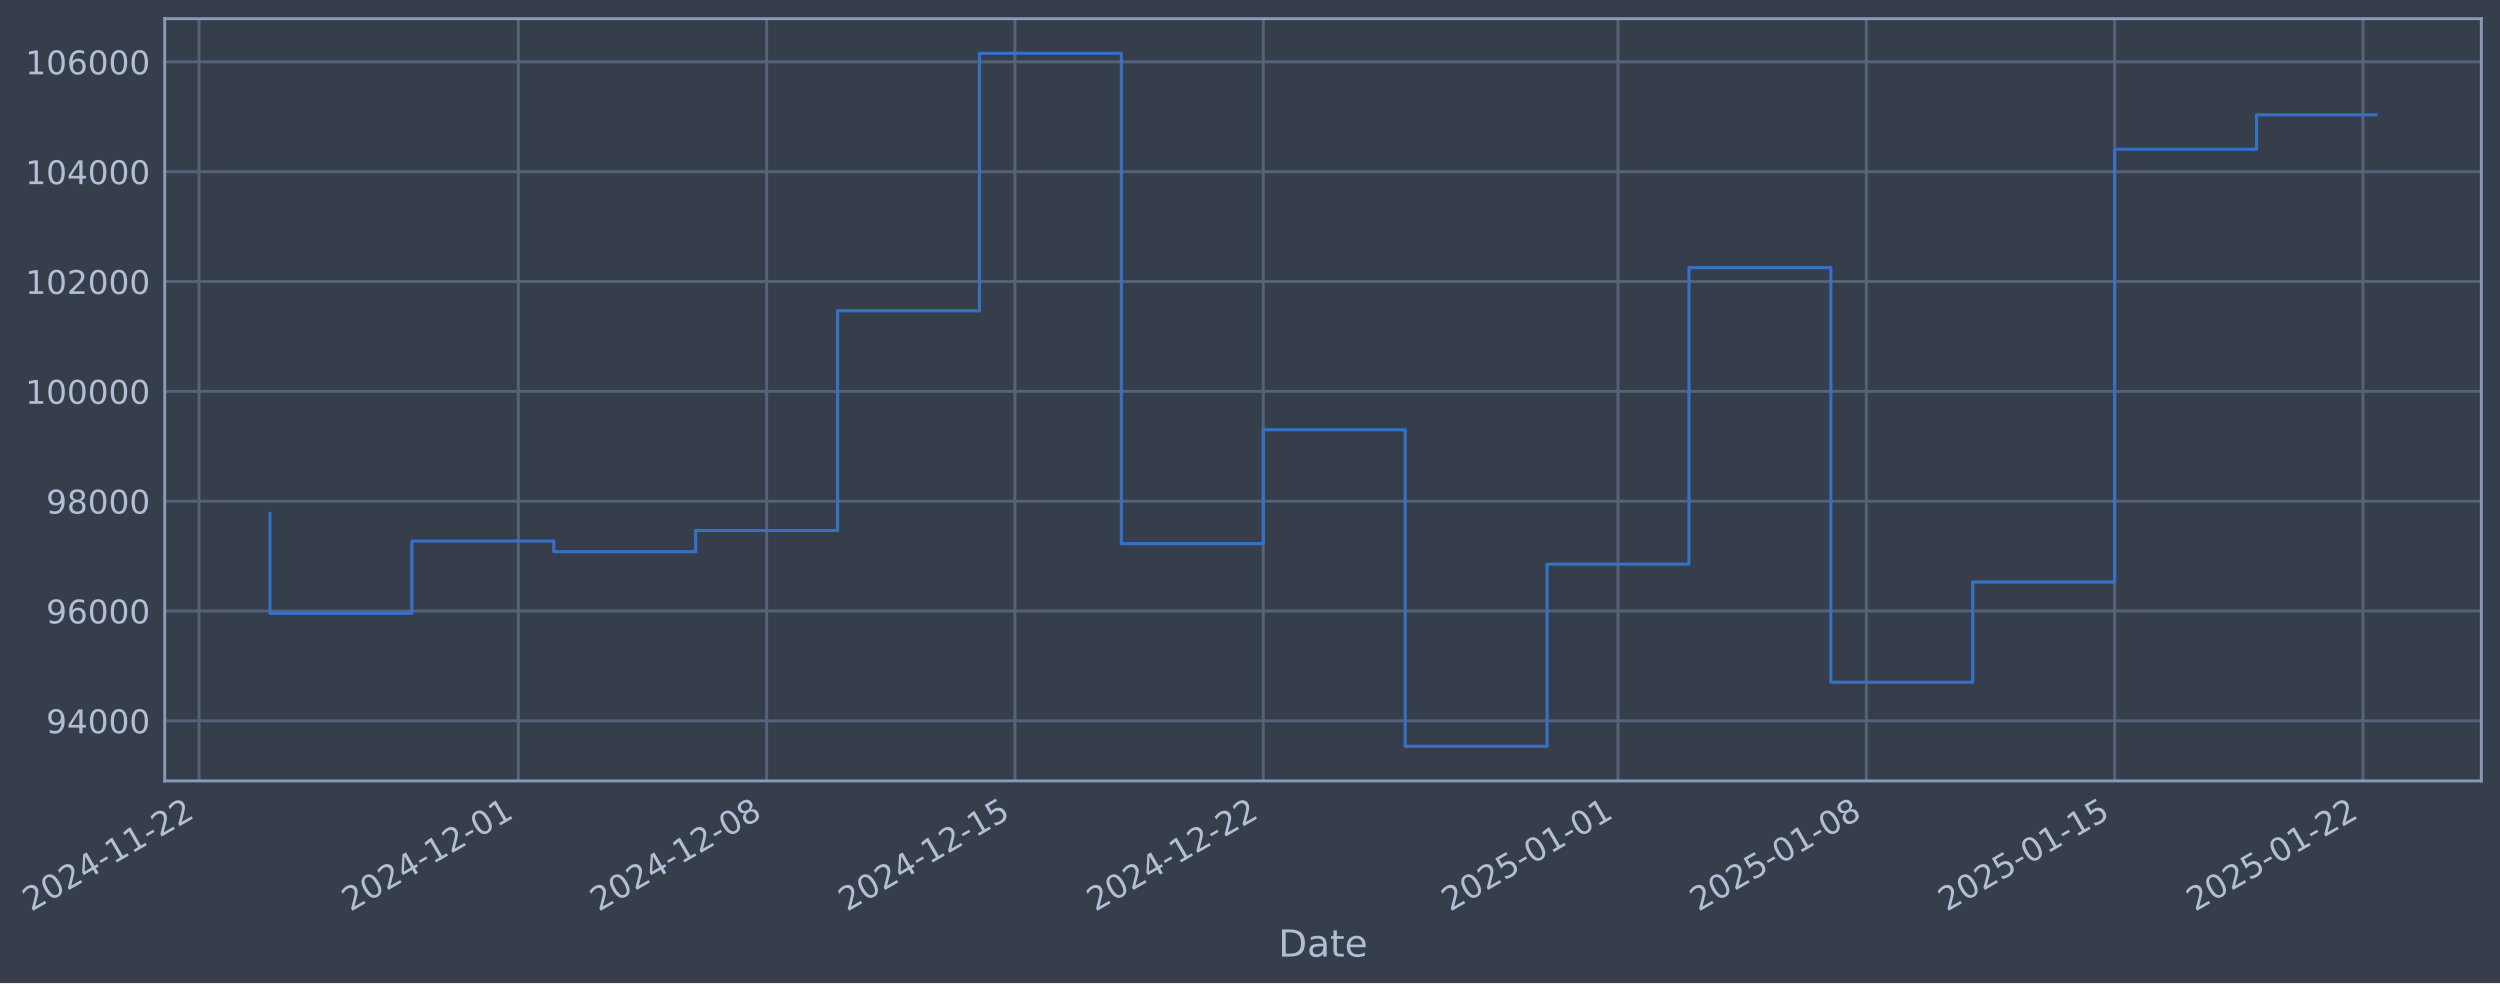
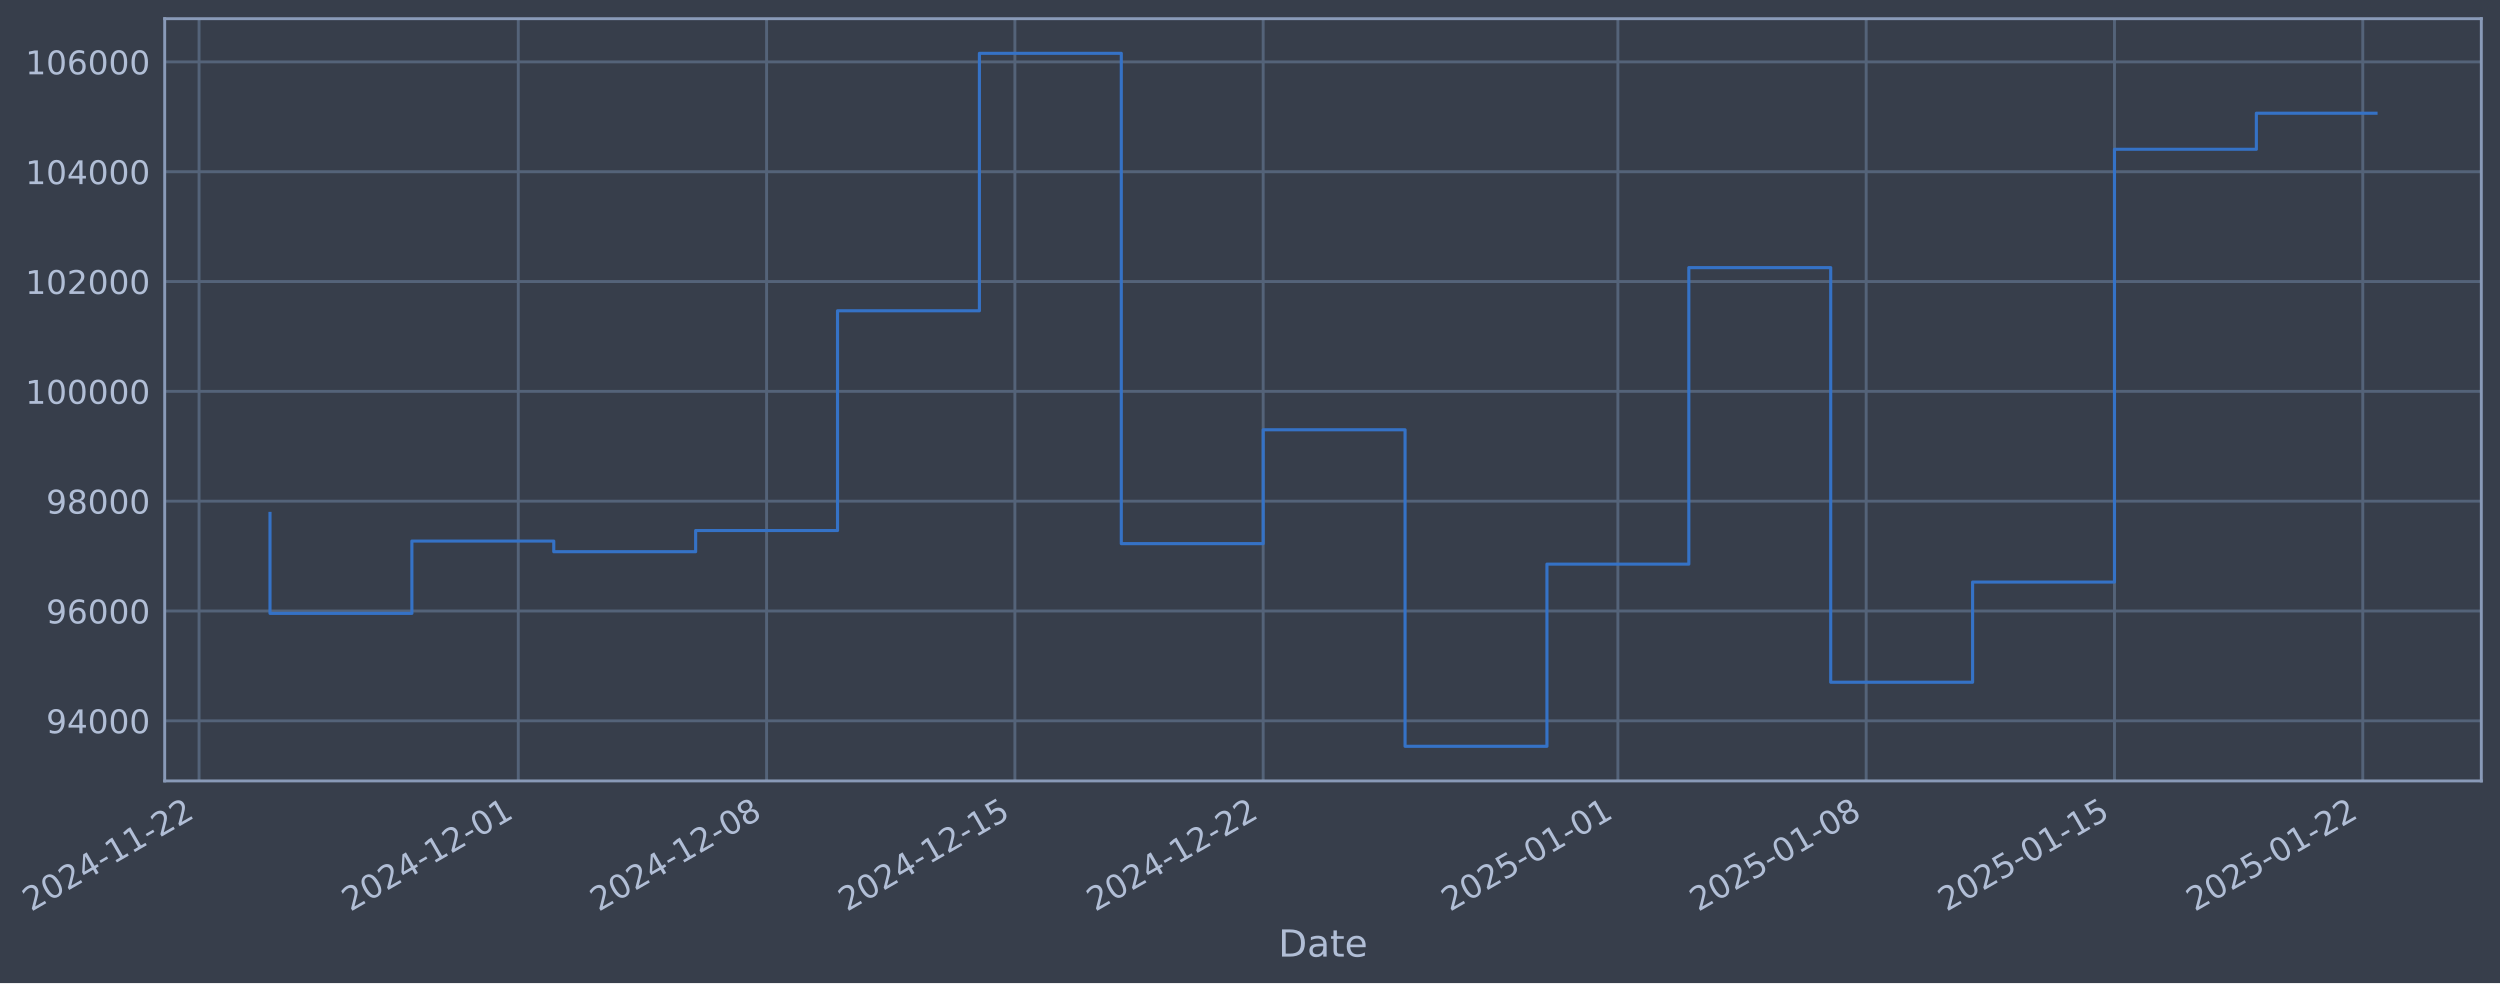
- <svg xmlns="http://www.w3.org/2000/svg" xmlns:xlink="http://www.w3.org/1999/xlink" width="963.473pt" height="378.87pt" viewBox="0 0 963.473 378.87" version="1.1">
+ <svg xmlns="http://www.w3.org/2000/svg" xmlns:xlink="http://www.w3.org/1999/xlink" width="963.471pt" height="378.87pt" viewBox="0 0 963.471 378.87" version="1.1">
  <defs>
    <style type="text/css">*{stroke-linejoin: round; stroke-linecap: butt}</style>
  </defs>
  <g id="figure_1">
    <g id="patch_1">
-       <path d="M 0 378.87  L 963.473 378.87  L 963.473 0  L 0 0  z " style="fill: #373e4b" />
+       <path d="M 0 378.87  L 963.471 378.87  L 963.471 0  L 0 0  z " style="fill: #373e4b" />
    </g>
    <g id="axes_1">
      <g id="patch_2">
-         <path d="M 63.473 300.96  L 956.273 300.96  L 956.273 7.2  L 63.473 7.2  z " style="fill: #373e4b" />
+         <path d="M 63.471 300.96  L 956.271 300.96  L 956.271 7.2  L 63.471 7.2  z " style="fill: #373e4b" />
      </g>
      <g id="matplotlib.axis_1">
        <g id="xtick_1">
          <g id="line2d_1">
-             <path d="M 76.713 300.96  L 76.713 7.2  " clip-path="url(#p55c1435c88)" style="fill: none; stroke: #546379; stroke-width: 1.12; stroke-linecap: square" />
+             <path d="M 76.713 300.96  L 76.713 7.2  " clip-path="url(#p328cbdce1e)" style="fill: none; stroke: #546379; stroke-width: 1.12; stroke-linecap: square" />
          </g>
          <g id="line2d_2" />
          <g id="text_1">
            <g style="fill: #b1bed6" transform="translate(11.98702 351.4642) rotate(-30) scale(0.126 -0.126)">
              <defs>
                <path id="DejaVuSans-32" d="M 1228 531  L 3431 531  L 3431 0  L 469 0  L 469 531  Q 828 903 1448 1529  Q 2069 2156 2228 2338  Q 2531 2678 2651 2914  Q 2772 3150 2772 3378  Q 2772 3750 2511 3984  Q 2250 4219 1831 4219  Q 1534 4219 1204 4116  Q 875 4013 500 3803  L 500 4441  Q 881 4594 1212 4672  Q 1544 4750 1819 4750  Q 2544 4750 2975 4387  Q 3406 4025 3406 3419  Q 3406 3131 3298 2873  Q 3191 2616 2906 2266  Q 2828 2175 2409 1742  Q 1991 1309 1228 531  z " transform="scale(0.015625)" />
                <path id="DejaVuSans-30" d="M 2034 4250  Q 1547 4250 1301 3770  Q 1056 3291 1056 2328  Q 1056 1369 1301 889  Q 1547 409 2034 409  Q 2525 409 2770 889  Q 3016 1369 3016 2328  Q 3016 3291 2770 3770  Q 2525 4250 2034 4250  z M 2034 4750  Q 2819 4750 3233 4129  Q 3647 3509 3647 2328  Q 3647 1150 3233 529  Q 2819 -91 2034 -91  Q 1250 -91 836 529  Q 422 1150 422 2328  Q 422 3509 836 4129  Q 1250 4750 2034 4750  z " transform="scale(0.015625)" />
                <path id="DejaVuSans-34" d="M 2419 4116  L 825 1625  L 2419 1625  L 2419 4116  z M 2253 4666  L 3047 4666  L 3047 1625  L 3713 1625  L 3713 1100  L 3047 1100  L 3047 0  L 2419 0  L 2419 1100  L 313 1100  L 313 1709  L 2253 4666  z " transform="scale(0.015625)" />
                <path id="DejaVuSans-2d" d="M 313 2009  L 1997 2009  L 1997 1497  L 313 1497  L 313 2009  z " transform="scale(0.015625)" />
                <path id="DejaVuSans-31" d="M 794 531  L 1825 531  L 1825 4091  L 703 3866  L 703 4441  L 1819 4666  L 2450 4666  L 2450 531  L 3481 531  L 3481 0  L 794 0  L 794 531  z " transform="scale(0.015625)" />
              </defs>
              <use xlink:href="#DejaVuSans-32" />
              <use xlink:href="#DejaVuSans-30" transform="translate(63.62305 0)" />
              <use xlink:href="#DejaVuSans-32" transform="translate(127.2461 0)" />
              <use xlink:href="#DejaVuSans-34" transform="translate(190.8691 0)" />
              <use xlink:href="#DejaVuSans-2d" transform="translate(254.4922 0)" />
              <use xlink:href="#DejaVuSans-31" transform="translate(290.5762 0)" />
              <use xlink:href="#DejaVuSans-31" transform="translate(354.1992 0)" />
              <use xlink:href="#DejaVuSans-2d" transform="translate(417.8223 0)" />
              <use xlink:href="#DejaVuSans-32" transform="translate(453.9062 0)" />
              <use xlink:href="#DejaVuSans-32" transform="translate(517.5293 0)" />
            </g>
          </g>
        </g>
        <g id="xtick_2">
          <g id="line2d_3">
-             <path d="M 199.754 300.96  L 199.754 7.2  " clip-path="url(#p55c1435c88)" style="fill: none; stroke: #546379; stroke-width: 1.12; stroke-linecap: square" />
+             <path d="M 199.743 300.96  L 199.743 7.2  " clip-path="url(#p328cbdce1e)" style="fill: none; stroke: #546379; stroke-width: 1.12; stroke-linecap: square" />
          </g>
          <g id="line2d_4" />
          <g id="text_2">
-             <g style="fill: #b1bed6" transform="translate(135.0287 351.4642) rotate(-30) scale(0.126 -0.126)">
+             <g style="fill: #b1bed6" transform="translate(135.0171 351.4642) rotate(-30) scale(0.126 -0.126)">
              <use xlink:href="#DejaVuSans-32" />
              <use xlink:href="#DejaVuSans-30" transform="translate(63.62305 0)" />
              <use xlink:href="#DejaVuSans-32" transform="translate(127.2461 0)" />
              <use xlink:href="#DejaVuSans-34" transform="translate(190.8691 0)" />
              <use xlink:href="#DejaVuSans-2d" transform="translate(254.4922 0)" />
              <use xlink:href="#DejaVuSans-31" transform="translate(290.5762 0)" />
              <use xlink:href="#DejaVuSans-32" transform="translate(354.1992 0)" />
              <use xlink:href="#DejaVuSans-2d" transform="translate(417.8223 0)" />
              <use xlink:href="#DejaVuSans-30" transform="translate(453.9062 0)" />
              <use xlink:href="#DejaVuSans-31" transform="translate(517.5293 0)" />
            </g>
          </g>
        </g>
        <g id="xtick_3">
          <g id="line2d_5">
-             <path d="M 295.453 300.96  L 295.453 7.2  " clip-path="url(#p55c1435c88)" style="fill: none; stroke: #546379; stroke-width: 1.12; stroke-linecap: square" />
+             <path d="M 295.433 300.96  L 295.433 7.2  " clip-path="url(#p328cbdce1e)" style="fill: none; stroke: #546379; stroke-width: 1.12; stroke-linecap: square" />
          </g>
          <g id="line2d_6" />
          <g id="text_3">
-             <g style="fill: #b1bed6" transform="translate(230.7278 351.4642) rotate(-30) scale(0.126 -0.126)">
+             <g style="fill: #b1bed6" transform="translate(230.7072 351.4642) rotate(-30) scale(0.126 -0.126)">
              <defs>
                <path id="DejaVuSans-38" d="M 2034 2216  Q 1584 2216 1326 1975  Q 1069 1734 1069 1313  Q 1069 891 1326 650  Q 1584 409 2034 409  Q 2484 409 2743 651  Q 3003 894 3003 1313  Q 3003 1734 2745 1975  Q 2488 2216 2034 2216  z M 1403 2484  Q 997 2584 770 2862  Q 544 3141 544 3541  Q 544 4100 942 4425  Q 1341 4750 2034 4750  Q 2731 4750 3128 4425  Q 3525 4100 3525 3541  Q 3525 3141 3298 2862  Q 3072 2584 2669 2484  Q 3125 2378 3379 2068  Q 3634 1759 3634 1313  Q 3634 634 3220 271  Q 2806 -91 2034 -91  Q 1263 -91 848 271  Q 434 634 434 1313  Q 434 1759 690 2068  Q 947 2378 1403 2484  z M 1172 3481  Q 1172 3119 1398 2916  Q 1625 2713 2034 2713  Q 2441 2713 2670 2916  Q 2900 3119 2900 3481  Q 2900 3844 2670 4047  Q 2441 4250 2034 4250  Q 1625 4250 1398 4047  Q 1172 3844 1172 3481  z " transform="scale(0.015625)" />
              </defs>
              <use xlink:href="#DejaVuSans-32" />
              <use xlink:href="#DejaVuSans-30" transform="translate(63.62305 0)" />
              <use xlink:href="#DejaVuSans-32" transform="translate(127.2461 0)" />
              <use xlink:href="#DejaVuSans-34" transform="translate(190.8691 0)" />
              <use xlink:href="#DejaVuSans-2d" transform="translate(254.4922 0)" />
              <use xlink:href="#DejaVuSans-31" transform="translate(290.5762 0)" />
              <use xlink:href="#DejaVuSans-32" transform="translate(354.1992 0)" />
              <use xlink:href="#DejaVuSans-2d" transform="translate(417.8223 0)" />
              <use xlink:href="#DejaVuSans-30" transform="translate(453.9062 0)" />
              <use xlink:href="#DejaVuSans-38" transform="translate(517.5293 0)" />
            </g>
          </g>
        </g>
        <g id="xtick_4">
          <g id="line2d_7">
-             <path d="M 391.152 300.96  L 391.152 7.2  " clip-path="url(#p55c1435c88)" style="fill: none; stroke: #546379; stroke-width: 1.12; stroke-linecap: square" />
+             <path d="M 391.123 300.96  L 391.123 7.2  " clip-path="url(#p328cbdce1e)" style="fill: none; stroke: #546379; stroke-width: 1.12; stroke-linecap: square" />
          </g>
          <g id="line2d_8" />
          <g id="text_4">
-             <g style="fill: #b1bed6" transform="translate(326.4269 351.4642) rotate(-30) scale(0.126 -0.126)">
+             <g style="fill: #b1bed6" transform="translate(326.3973 351.4642) rotate(-30) scale(0.126 -0.126)">
              <defs>
                <path id="DejaVuSans-35" d="M 691 4666  L 3169 4666  L 3169 4134  L 1269 4134  L 1269 2991  Q 1406 3038 1543 3061  Q 1681 3084 1819 3084  Q 2600 3084 3056 2656  Q 3513 2228 3513 1497  Q 3513 744 3044 326  Q 2575 -91 1722 -91  Q 1428 -91 1123 -41  Q 819 9 494 109  L 494 744  Q 775 591 1075 516  Q 1375 441 1709 441  Q 2250 441 2565 725  Q 2881 1009 2881 1497  Q 2881 1984 2565 2268  Q 2250 2553 1709 2553  Q 1456 2553 1204 2497  Q 953 2441 691 2322  L 691 4666  z " transform="scale(0.015625)" />
              </defs>
              <use xlink:href="#DejaVuSans-32" />
              <use xlink:href="#DejaVuSans-30" transform="translate(63.62305 0)" />
              <use xlink:href="#DejaVuSans-32" transform="translate(127.2461 0)" />
              <use xlink:href="#DejaVuSans-34" transform="translate(190.8691 0)" />
              <use xlink:href="#DejaVuSans-2d" transform="translate(254.4922 0)" />
              <use xlink:href="#DejaVuSans-31" transform="translate(290.5762 0)" />
              <use xlink:href="#DejaVuSans-32" transform="translate(354.1992 0)" />
              <use xlink:href="#DejaVuSans-2d" transform="translate(417.8223 0)" />
              <use xlink:href="#DejaVuSans-31" transform="translate(453.9062 0)" />
              <use xlink:href="#DejaVuSans-35" transform="translate(517.5293 0)" />
            </g>
          </g>
        </g>
        <g id="xtick_5">
          <g id="line2d_9">
-             <path d="M 486.852 300.96  L 486.852 7.2  " clip-path="url(#p55c1435c88)" style="fill: none; stroke: #546379; stroke-width: 1.12; stroke-linecap: square" />
+             <path d="M 486.813 300.96  L 486.813 7.2  " clip-path="url(#p328cbdce1e)" style="fill: none; stroke: #546379; stroke-width: 1.12; stroke-linecap: square" />
          </g>
          <g id="line2d_10" />
          <g id="text_5">
-             <g style="fill: #b1bed6" transform="translate(422.1261 351.4642) rotate(-30) scale(0.126 -0.126)">
+             <g style="fill: #b1bed6" transform="translate(422.0874 351.4642) rotate(-30) scale(0.126 -0.126)">
              <use xlink:href="#DejaVuSans-32" />
              <use xlink:href="#DejaVuSans-30" transform="translate(63.62305 0)" />
              <use xlink:href="#DejaVuSans-32" transform="translate(127.2461 0)" />
              <use xlink:href="#DejaVuSans-34" transform="translate(190.8691 0)" />
              <use xlink:href="#DejaVuSans-2d" transform="translate(254.4922 0)" />
              <use xlink:href="#DejaVuSans-31" transform="translate(290.5762 0)" />
              <use xlink:href="#DejaVuSans-32" transform="translate(354.1992 0)" />
              <use xlink:href="#DejaVuSans-2d" transform="translate(417.8223 0)" />
              <use xlink:href="#DejaVuSans-32" transform="translate(453.9062 0)" />
              <use xlink:href="#DejaVuSans-32" transform="translate(517.5293 0)" />
            </g>
          </g>
        </g>
        <g id="xtick_6">
          <g id="line2d_11">
-             <path d="M 623.565 300.96  L 623.565 7.2  " clip-path="url(#p55c1435c88)" style="fill: none; stroke: #546379; stroke-width: 1.12; stroke-linecap: square" />
+             <path d="M 623.513 300.96  L 623.513 7.2  " clip-path="url(#p328cbdce1e)" style="fill: none; stroke: #546379; stroke-width: 1.12; stroke-linecap: square" />
          </g>
          <g id="line2d_12" />
          <g id="text_6">
-             <g style="fill: #b1bed6" transform="translate(558.8391 351.4642) rotate(-30) scale(0.126 -0.126)">
+             <g style="fill: #b1bed6" transform="translate(558.7876 351.4642) rotate(-30) scale(0.126 -0.126)">
              <use xlink:href="#DejaVuSans-32" />
              <use xlink:href="#DejaVuSans-30" transform="translate(63.62305 0)" />
              <use xlink:href="#DejaVuSans-32" transform="translate(127.2461 0)" />
              <use xlink:href="#DejaVuSans-35" transform="translate(190.8691 0)" />
              <use xlink:href="#DejaVuSans-2d" transform="translate(254.4922 0)" />
              <use xlink:href="#DejaVuSans-30" transform="translate(290.5762 0)" />
              <use xlink:href="#DejaVuSans-31" transform="translate(354.1992 0)" />
              <use xlink:href="#DejaVuSans-2d" transform="translate(417.8223 0)" />
              <use xlink:href="#DejaVuSans-30" transform="translate(453.9062 0)" />
              <use xlink:href="#DejaVuSans-31" transform="translate(517.5293 0)" />
            </g>
          </g>
        </g>
        <g id="xtick_7">
          <g id="line2d_13">
-             <path d="M 719.264 300.96  L 719.264 7.2  " clip-path="url(#p55c1435c88)" style="fill: none; stroke: #546379; stroke-width: 1.12; stroke-linecap: square" />
+             <path d="M 719.203 300.96  L 719.203 7.2  " clip-path="url(#p328cbdce1e)" style="fill: none; stroke: #546379; stroke-width: 1.12; stroke-linecap: square" />
          </g>
          <g id="line2d_14" />
          <g id="text_7">
-             <g style="fill: #b1bed6" transform="translate(654.5382 351.4642) rotate(-30) scale(0.126 -0.126)">
+             <g style="fill: #b1bed6" transform="translate(654.4777 351.4642) rotate(-30) scale(0.126 -0.126)">
              <use xlink:href="#DejaVuSans-32" />
              <use xlink:href="#DejaVuSans-30" transform="translate(63.62305 0)" />
              <use xlink:href="#DejaVuSans-32" transform="translate(127.2461 0)" />
              <use xlink:href="#DejaVuSans-35" transform="translate(190.8691 0)" />
              <use xlink:href="#DejaVuSans-2d" transform="translate(254.4922 0)" />
              <use xlink:href="#DejaVuSans-30" transform="translate(290.5762 0)" />
              <use xlink:href="#DejaVuSans-31" transform="translate(354.1992 0)" />
              <use xlink:href="#DejaVuSans-2d" transform="translate(417.8223 0)" />
              <use xlink:href="#DejaVuSans-30" transform="translate(453.9062 0)" />
              <use xlink:href="#DejaVuSans-38" transform="translate(517.5293 0)" />
            </g>
          </g>
        </g>
        <g id="xtick_8">
          <g id="line2d_15">
-             <path d="M 814.963 300.96  L 814.963 7.2  " clip-path="url(#p55c1435c88)" style="fill: none; stroke: #546379; stroke-width: 1.12; stroke-linecap: square" />
+             <path d="M 814.893 300.96  L 814.893 7.2  " clip-path="url(#p328cbdce1e)" style="fill: none; stroke: #546379; stroke-width: 1.12; stroke-linecap: square" />
          </g>
          <g id="line2d_16" />
          <g id="text_8">
-             <g style="fill: #b1bed6" transform="translate(750.2373 351.4642) rotate(-30) scale(0.126 -0.126)">
+             <g style="fill: #b1bed6" transform="translate(750.1678 351.4642) rotate(-30) scale(0.126 -0.126)">
              <use xlink:href="#DejaVuSans-32" />
              <use xlink:href="#DejaVuSans-30" transform="translate(63.62305 0)" />
              <use xlink:href="#DejaVuSans-32" transform="translate(127.2461 0)" />
              <use xlink:href="#DejaVuSans-35" transform="translate(190.8691 0)" />
              <use xlink:href="#DejaVuSans-2d" transform="translate(254.4922 0)" />
              <use xlink:href="#DejaVuSans-30" transform="translate(290.5762 0)" />
              <use xlink:href="#DejaVuSans-31" transform="translate(354.1992 0)" />
              <use xlink:href="#DejaVuSans-2d" transform="translate(417.8223 0)" />
              <use xlink:href="#DejaVuSans-31" transform="translate(453.9062 0)" />
              <use xlink:href="#DejaVuSans-35" transform="translate(517.5293 0)" />
            </g>
          </g>
        </g>
        <g id="xtick_9">
          <g id="line2d_17">
-             <path d="M 910.662 300.96  L 910.662 7.2  " clip-path="url(#p55c1435c88)" style="fill: none; stroke: #546379; stroke-width: 1.12; stroke-linecap: square" />
+             <path d="M 910.583 300.96  L 910.583 7.2  " clip-path="url(#p328cbdce1e)" style="fill: none; stroke: #546379; stroke-width: 1.12; stroke-linecap: square" />
          </g>
          <g id="line2d_18" />
          <g id="text_9">
-             <g style="fill: #b1bed6" transform="translate(845.9364 351.4642) rotate(-30) scale(0.126 -0.126)">
+             <g style="fill: #b1bed6" transform="translate(845.8579 351.4642) rotate(-30) scale(0.126 -0.126)">
              <use xlink:href="#DejaVuSans-32" />
              <use xlink:href="#DejaVuSans-30" transform="translate(63.62305 0)" />
              <use xlink:href="#DejaVuSans-32" transform="translate(127.2461 0)" />
              <use xlink:href="#DejaVuSans-35" transform="translate(190.8691 0)" />
              <use xlink:href="#DejaVuSans-2d" transform="translate(254.4922 0)" />
              <use xlink:href="#DejaVuSans-30" transform="translate(290.5762 0)" />
              <use xlink:href="#DejaVuSans-31" transform="translate(354.1992 0)" />
              <use xlink:href="#DejaVuSans-2d" transform="translate(417.8223 0)" />
              <use xlink:href="#DejaVuSans-32" transform="translate(453.9062 0)" />
              <use xlink:href="#DejaVuSans-32" transform="translate(517.5293 0)" />
            </g>
          </g>
        </g>
        <g id="text_10">
-           <g style="fill: #b1bed6" transform="translate(492.6642 368.6753) scale(0.144 -0.144)">
+           <g style="fill: #b1bed6" transform="translate(492.6616 368.6753) scale(0.144 -0.144)">
            <defs>
              <path id="DejaVuSans-44" d="M 1259 4147  L 1259 519  L 2022 519  Q 2988 519 3436 956  Q 3884 1394 3884 2338  Q 3884 3275 3436 3711  Q 2988 4147 2022 4147  L 1259 4147  z M 628 4666  L 1925 4666  Q 3281 4666 3915 4102  Q 4550 3538 4550 2338  Q 4550 1131 3912 565  Q 3275 0 1925 0  L 628 0  L 628 4666  z " transform="scale(0.015625)" />
              <path id="DejaVuSans-61" d="M 2194 1759  Q 1497 1759 1228 1600  Q 959 1441 959 1056  Q 959 750 1161 570  Q 1363 391 1709 391  Q 2188 391 2477 730  Q 2766 1069 2766 1631  L 2766 1759  L 2194 1759  z M 3341 1997  L 3341 0  L 2766 0  L 2766 531  Q 2569 213 2275 61  Q 1981 -91 1556 -91  Q 1019 -91 701 211  Q 384 513 384 1019  Q 384 1609 779 1909  Q 1175 2209 1959 2209  L 2766 2209  L 2766 2266  Q 2766 2663 2505 2880  Q 2244 3097 1772 3097  Q 1472 3097 1187 3025  Q 903 2953 641 2809  L 641 3341  Q 956 3463 1253 3523  Q 1550 3584 1831 3584  Q 2591 3584 2966 3190  Q 3341 2797 3341 1997  z " transform="scale(0.015625)" />
              <path id="DejaVuSans-74" d="M 1172 4494  L 1172 3500  L 2356 3500  L 2356 3053  L 1172 3053  L 1172 1153  Q 1172 725 1289 603  Q 1406 481 1766 481  L 2356 481  L 2356 0  L 1766 0  Q 1100 0 847 248  Q 594 497 594 1153  L 594 3053  L 172 3053  L 172 3500  L 594 3500  L 594 4494  L 1172 4494  z " transform="scale(0.015625)" />
              <path id="DejaVuSans-65" d="M 3597 1894  L 3597 1613  L 953 1613  Q 991 1019 1311 708  Q 1631 397 2203 397  Q 2534 397 2845 478  Q 3156 559 3463 722  L 3463 178  Q 3153 47 2828 -22  Q 2503 -91 2169 -91  Q 1331 -91 842 396  Q 353 884 353 1716  Q 353 2575 817 3079  Q 1281 3584 2069 3584  Q 2775 3584 3186 3129  Q 3597 2675 3597 1894  z M 3022 2063  Q 3016 2534 2758 2815  Q 2500 3097 2075 3097  Q 1594 3097 1305 2825  Q 1016 2553 972 2059  L 3022 2063  z " transform="scale(0.015625)" />
            </defs>
            <use xlink:href="#DejaVuSans-44" />
            <use xlink:href="#DejaVuSans-61" transform="translate(77.00195 0)" />
            <use xlink:href="#DejaVuSans-74" transform="translate(138.2812 0)" />
            <use xlink:href="#DejaVuSans-65" transform="translate(177.4902 0)" />
          </g>
        </g>
      </g>
      <g id="matplotlib.axis_2">
        <g id="ytick_1">
          <g id="line2d_19">
-             <path d="M 63.473 277.797  L 956.273 277.797  " clip-path="url(#p55c1435c88)" style="fill: none; stroke: #546379; stroke-width: 1.12; stroke-linecap: square" />
+             <path d="M 63.471 277.797  L 956.271 277.797  " clip-path="url(#p328cbdce1e)" style="fill: none; stroke: #546379; stroke-width: 1.12; stroke-linecap: square" />
          </g>
          <g id="line2d_20" />
          <g id="text_11">
-             <g style="fill: #b1bed6" transform="translate(17.78956 282.5841) scale(0.126 -0.126)">
+             <g style="fill: #b1bed6" transform="translate(17.78698 282.5841) scale(0.126 -0.126)">
              <defs>
                <path id="DejaVuSans-39" d="M 703 97  L 703 672  Q 941 559 1184 500  Q 1428 441 1663 441  Q 2288 441 2617 861  Q 2947 1281 2994 2138  Q 2813 1869 2534 1725  Q 2256 1581 1919 1581  Q 1219 1581 811 2004  Q 403 2428 403 3163  Q 403 3881 828 4315  Q 1253 4750 1959 4750  Q 2769 4750 3195 4129  Q 3622 3509 3622 2328  Q 3622 1225 3098 567  Q 2575 -91 1691 -91  Q 1453 -91 1209 -44  Q 966 3 703 97  z M 1959 2075  Q 2384 2075 2632 2365  Q 2881 2656 2881 3163  Q 2881 3666 2632 3958  Q 2384 4250 1959 4250  Q 1534 4250 1286 3958  Q 1038 3666 1038 3163  Q 1038 2656 1286 2365  Q 1534 2075 1959 2075  z " transform="scale(0.015625)" />
              </defs>
              <use xlink:href="#DejaVuSans-39" />
              <use xlink:href="#DejaVuSans-34" transform="translate(63.62305 0)" />
              <use xlink:href="#DejaVuSans-30" transform="translate(127.2461 0)" />
              <use xlink:href="#DejaVuSans-30" transform="translate(190.8691 0)" />
              <use xlink:href="#DejaVuSans-30" transform="translate(254.4922 0)" />
            </g>
          </g>
        </g>
        <g id="ytick_2">
          <g id="line2d_21">
-             <path d="M 63.473 235.473  L 956.273 235.473  " clip-path="url(#p55c1435c88)" style="fill: none; stroke: #546379; stroke-width: 1.12; stroke-linecap: square" />
+             <path d="M 63.471 235.473  L 956.271 235.473  " clip-path="url(#p328cbdce1e)" style="fill: none; stroke: #546379; stroke-width: 1.12; stroke-linecap: square" />
          </g>
          <g id="line2d_22" />
          <g id="text_12">
-             <g style="fill: #b1bed6" transform="translate(17.78956 240.2602) scale(0.126 -0.126)">
+             <g style="fill: #b1bed6" transform="translate(17.78698 240.2602) scale(0.126 -0.126)">
              <defs>
                <path id="DejaVuSans-36" d="M 2113 2584  Q 1688 2584 1439 2293  Q 1191 2003 1191 1497  Q 1191 994 1439 701  Q 1688 409 2113 409  Q 2538 409 2786 701  Q 3034 994 3034 1497  Q 3034 2003 2786 2293  Q 2538 2584 2113 2584  z M 3366 4563  L 3366 3988  Q 3128 4100 2886 4159  Q 2644 4219 2406 4219  Q 1781 4219 1451 3797  Q 1122 3375 1075 2522  Q 1259 2794 1537 2939  Q 1816 3084 2150 3084  Q 2853 3084 3261 2657  Q 3669 2231 3669 1497  Q 3669 778 3244 343  Q 2819 -91 2113 -91  Q 1303 -91 875 529  Q 447 1150 447 2328  Q 447 3434 972 4092  Q 1497 4750 2381 4750  Q 2619 4750 2861 4703  Q 3103 4656 3366 4563  z " transform="scale(0.015625)" />
              </defs>
              <use xlink:href="#DejaVuSans-39" />
              <use xlink:href="#DejaVuSans-36" transform="translate(63.62305 0)" />
              <use xlink:href="#DejaVuSans-30" transform="translate(127.2461 0)" />
              <use xlink:href="#DejaVuSans-30" transform="translate(190.8691 0)" />
              <use xlink:href="#DejaVuSans-30" transform="translate(254.4922 0)" />
            </g>
          </g>
        </g>
        <g id="ytick_3">
          <g id="line2d_23">
-             <path d="M 63.473 193.149  L 956.273 193.149  " clip-path="url(#p55c1435c88)" style="fill: none; stroke: #546379; stroke-width: 1.12; stroke-linecap: square" />
+             <path d="M 63.471 193.149  L 956.271 193.149  " clip-path="url(#p328cbdce1e)" style="fill: none; stroke: #546379; stroke-width: 1.12; stroke-linecap: square" />
          </g>
          <g id="line2d_24" />
          <g id="text_13">
-             <g style="fill: #b1bed6" transform="translate(17.78956 197.9364) scale(0.126 -0.126)">
+             <g style="fill: #b1bed6" transform="translate(17.78698 197.9364) scale(0.126 -0.126)">
              <use xlink:href="#DejaVuSans-39" />
              <use xlink:href="#DejaVuSans-38" transform="translate(63.62305 0)" />
              <use xlink:href="#DejaVuSans-30" transform="translate(127.2461 0)" />
              <use xlink:href="#DejaVuSans-30" transform="translate(190.8691 0)" />
              <use xlink:href="#DejaVuSans-30" transform="translate(254.4922 0)" />
            </g>
          </g>
        </g>
        <g id="ytick_4">
          <g id="line2d_25">
-             <path d="M 63.473 150.826  L 956.273 150.826  " clip-path="url(#p55c1435c88)" style="fill: none; stroke: #546379; stroke-width: 1.12; stroke-linecap: square" />
+             <path d="M 63.471 150.826  L 956.271 150.826  " clip-path="url(#p328cbdce1e)" style="fill: none; stroke: #546379; stroke-width: 1.12; stroke-linecap: square" />
          </g>
          <g id="line2d_26" />
          <g id="text_14">
-             <g style="fill: #b1bed6" transform="translate(9.772809 155.6126) scale(0.126 -0.126)">
+             <g style="fill: #b1bed6" transform="translate(9.770234 155.6126) scale(0.126 -0.126)">
              <use xlink:href="#DejaVuSans-31" />
              <use xlink:href="#DejaVuSans-30" transform="translate(63.62305 0)" />
              <use xlink:href="#DejaVuSans-30" transform="translate(127.2461 0)" />
              <use xlink:href="#DejaVuSans-30" transform="translate(190.8691 0)" />
              <use xlink:href="#DejaVuSans-30" transform="translate(254.4922 0)" />
              <use xlink:href="#DejaVuSans-30" transform="translate(318.1152 0)" />
            </g>
          </g>
        </g>
        <g id="ytick_5">
          <g id="line2d_27">
-             <path d="M 63.473 108.502  L 956.273 108.502  " clip-path="url(#p55c1435c88)" style="fill: none; stroke: #546379; stroke-width: 1.12; stroke-linecap: square" />
+             <path d="M 63.471 108.502  L 956.271 108.502  " clip-path="url(#p328cbdce1e)" style="fill: none; stroke: #546379; stroke-width: 1.12; stroke-linecap: square" />
          </g>
          <g id="line2d_28" />
          <g id="text_15">
-             <g style="fill: #b1bed6" transform="translate(9.772809 113.2888) scale(0.126 -0.126)">
+             <g style="fill: #b1bed6" transform="translate(9.770234 113.2888) scale(0.126 -0.126)">
              <use xlink:href="#DejaVuSans-31" />
              <use xlink:href="#DejaVuSans-30" transform="translate(63.62305 0)" />
              <use xlink:href="#DejaVuSans-32" transform="translate(127.2461 0)" />
              <use xlink:href="#DejaVuSans-30" transform="translate(190.8691 0)" />
              <use xlink:href="#DejaVuSans-30" transform="translate(254.4922 0)" />
              <use xlink:href="#DejaVuSans-30" transform="translate(318.1152 0)" />
            </g>
          </g>
        </g>
        <g id="ytick_6">
          <g id="line2d_29">
-             <path d="M 63.473 66.178  L 956.273 66.178  " clip-path="url(#p55c1435c88)" style="fill: none; stroke: #546379; stroke-width: 1.12; stroke-linecap: square" />
+             <path d="M 63.471 66.178  L 956.271 66.178  " clip-path="url(#p328cbdce1e)" style="fill: none; stroke: #546379; stroke-width: 1.12; stroke-linecap: square" />
          </g>
          <g id="line2d_30" />
          <g id="text_16">
-             <g style="fill: #b1bed6" transform="translate(9.772809 70.96502) scale(0.126 -0.126)">
+             <g style="fill: #b1bed6" transform="translate(9.770234 70.96502) scale(0.126 -0.126)">
              <use xlink:href="#DejaVuSans-31" />
              <use xlink:href="#DejaVuSans-30" transform="translate(63.62305 0)" />
              <use xlink:href="#DejaVuSans-34" transform="translate(127.2461 0)" />
              <use xlink:href="#DejaVuSans-30" transform="translate(190.8691 0)" />
              <use xlink:href="#DejaVuSans-30" transform="translate(254.4922 0)" />
              <use xlink:href="#DejaVuSans-30" transform="translate(318.1152 0)" />
            </g>
          </g>
        </g>
        <g id="ytick_7">
          <g id="line2d_31">
-             <path d="M 63.473 23.854  L 956.273 23.854  " clip-path="url(#p55c1435c88)" style="fill: none; stroke: #546379; stroke-width: 1.12; stroke-linecap: square" />
+             <path d="M 63.471 23.854  L 956.271 23.854  " clip-path="url(#p328cbdce1e)" style="fill: none; stroke: #546379; stroke-width: 1.12; stroke-linecap: square" />
          </g>
          <g id="line2d_32" />
          <g id="text_17">
-             <g style="fill: #b1bed6" transform="translate(9.772809 28.64121) scale(0.126 -0.126)">
+             <g style="fill: #b1bed6" transform="translate(9.770234 28.64121) scale(0.126 -0.126)">
              <use xlink:href="#DejaVuSans-31" />
              <use xlink:href="#DejaVuSans-30" transform="translate(63.62305 0)" />
              <use xlink:href="#DejaVuSans-36" transform="translate(127.2461 0)" />
              <use xlink:href="#DejaVuSans-30" transform="translate(190.8691 0)" />
              <use xlink:href="#DejaVuSans-30" transform="translate(254.4922 0)" />
              <use xlink:href="#DejaVuSans-30" transform="translate(318.1152 0)" />
            </g>
          </g>
        </g>
      </g>
      <g id="line2d_33">
-         <path d="M 104.055 197.87  L 104.055 236.383  L 158.74 236.383  L 158.74 208.521  L 213.426 208.521  L 213.426 212.628  L 268.111 212.628  L 268.111 204.459  L 322.796 204.459  L 322.796 119.77  L 377.481 119.77  L 377.481 20.553  L 432.166 20.553  L 432.166 209.517  L 486.852 209.517  L 486.852 165.636  L 541.537 165.636  L 541.537 287.607  L 596.222 287.607  L 596.222 217.409  L 650.907 217.409  L 650.907 103.141  L 705.592 103.141  L 705.592 262.927  L 760.278 262.927  L 760.278 224.318  L 814.963 224.318  L 814.963 57.525  L 869.648 57.525  L 869.648 44.242  L 915.691 44.242  " clip-path="url(#p55c1435c88)" style="fill: none; stroke: #3572c6; stroke-width: 1.2; stroke-linecap: square" />
+         <path d="M 104.053 197.87  L 104.053 236.383  L 158.733 236.383  L 158.733 208.521  L 213.413 208.521  L 213.413 212.628  L 268.093 212.628  L 268.093 204.459  L 322.773 204.459  L 322.773 119.77  L 377.453 119.77  L 377.453 20.553  L 432.133 20.553  L 432.133 209.517  L 486.813 209.517  L 486.813 165.636  L 541.493 165.636  L 541.493 287.607  L 596.173 287.607  L 596.173 217.409  L 650.853 217.409  L 650.853 103.141  L 705.533 103.141  L 705.533 262.927  L 760.213 262.927  L 760.213 224.318  L 814.893 224.318  L 814.893 57.525  L 869.573 57.525  L 869.573 43.63  L 915.689 43.63  " clip-path="url(#p328cbdce1e)" style="fill: none; stroke: #3572c6; stroke-width: 1.2; stroke-linecap: square" />
      </g>
      <g id="patch_3">
-         <path d="M 63.473 300.96  L 63.473 7.2  " style="fill: none; stroke: #899ab8; stroke-width: 1.12; stroke-linejoin: miter; stroke-linecap: square" />
+         <path d="M 63.471 300.96  L 63.471 7.2  " style="fill: none; stroke: #899ab8; stroke-width: 1.12; stroke-linejoin: miter; stroke-linecap: square" />
      </g>
      <g id="patch_4">
-         <path d="M 956.273 300.96  L 956.273 7.2  " style="fill: none; stroke: #899ab8; stroke-width: 1.12; stroke-linejoin: miter; stroke-linecap: square" />
+         <path d="M 956.271 300.96  L 956.271 7.2  " style="fill: none; stroke: #899ab8; stroke-width: 1.12; stroke-linejoin: miter; stroke-linecap: square" />
      </g>
      <g id="patch_5">
-         <path d="M 63.473 300.96  L 956.273 300.96  " style="fill: none; stroke: #899ab8; stroke-width: 1.12; stroke-linejoin: miter; stroke-linecap: square" />
+         <path d="M 63.471 300.96  L 956.271 300.96  " style="fill: none; stroke: #899ab8; stroke-width: 1.12; stroke-linejoin: miter; stroke-linecap: square" />
      </g>
      <g id="patch_6">
-         <path d="M 63.473 7.2  L 956.273 7.2  " style="fill: none; stroke: #899ab8; stroke-width: 1.12; stroke-linejoin: miter; stroke-linecap: square" />
+         <path d="M 63.471 7.2  L 956.271 7.2  " style="fill: none; stroke: #899ab8; stroke-width: 1.12; stroke-linejoin: miter; stroke-linecap: square" />
      </g>
    </g>
  </g>
  <defs>
-     <clipPath id="p55c1435c88">
-       <rect x="63.473" y="7.2" width="892.8" height="293.76" />
+     <clipPath id="p328cbdce1e">
+       <rect x="63.471" y="7.2" width="892.8" height="293.76" />
    </clipPath>
  </defs>
</svg>
